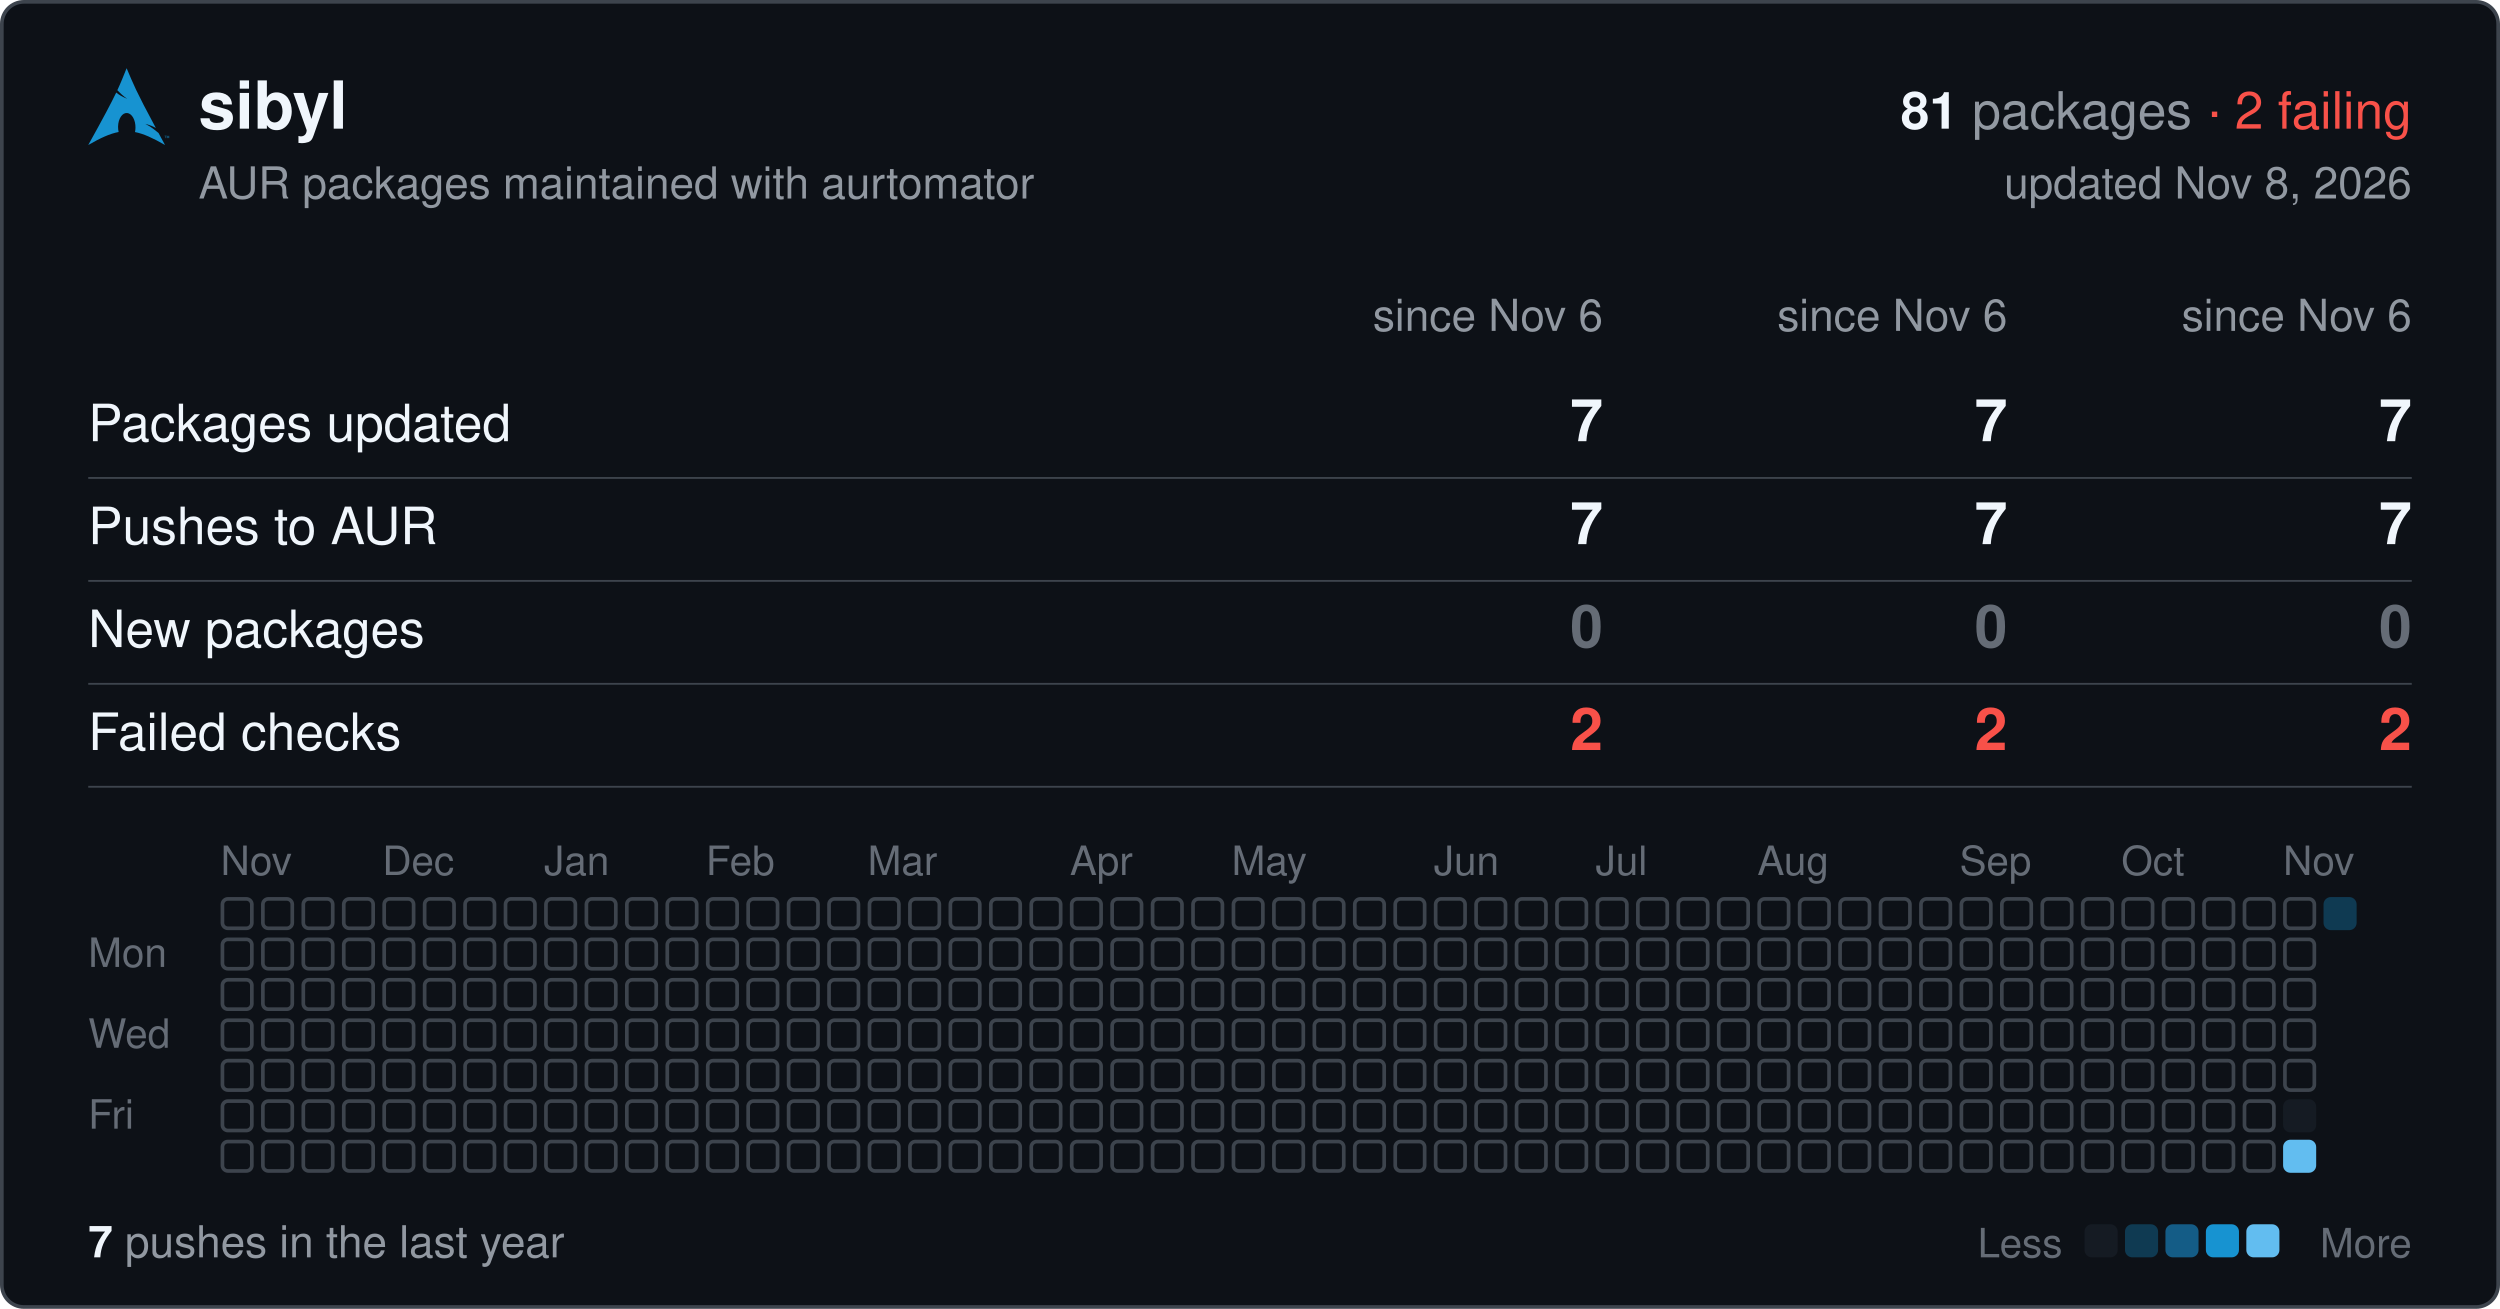
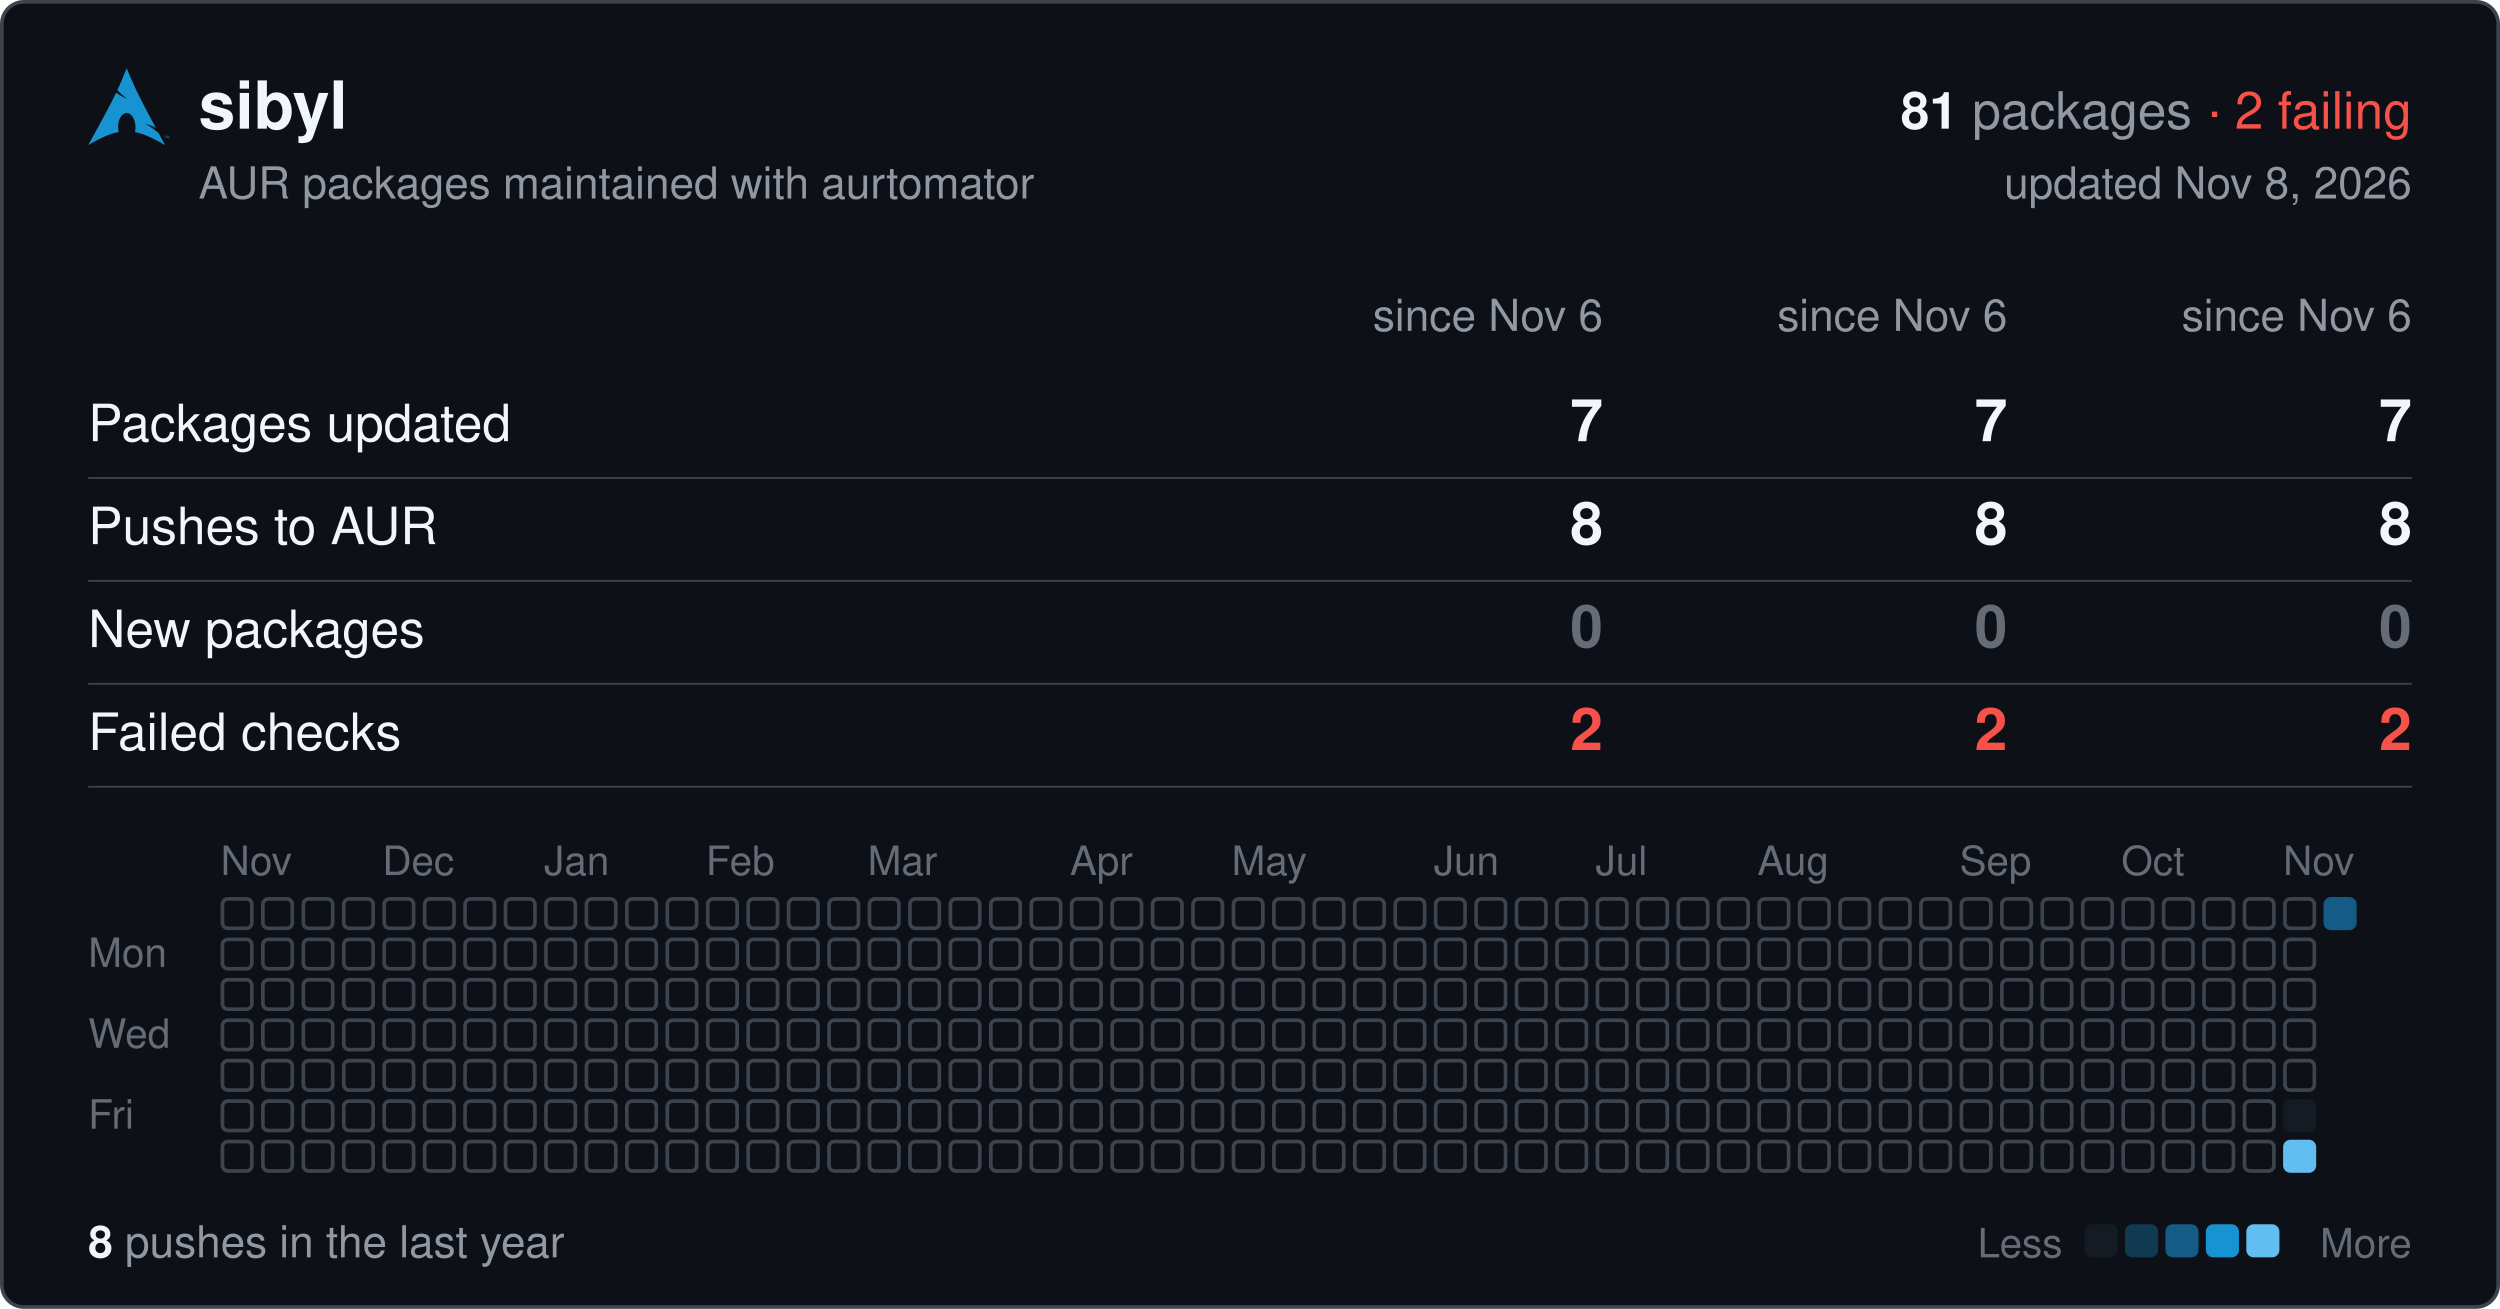
<svg xmlns="http://www.w3.org/2000/svg" width="680" height="356" viewBox="0 0 680 356" font-family="-apple-system,BlinkMacSystemFont,'Segoe UI',Helvetica,Arial,sans-serif">
  <rect x="0.5" y="0.5" width="679" height="355" rx="6" fill="#0d1117" stroke="#3d444d" />
  <svg x="24" y="18" width="22" height="22" viewBox="0 0 24 24">
    <path fill="#1793d1" d="M11.39.605C10.376 3.092 9.764 4.72 8.635 7.132c.693.734 1.543 1.589 2.923 2.554-1.484-.61-2.496-1.224-3.252-1.86C6.86 10.842 4.596 15.138 0 23.395c3.612-2.085 6.412-3.37 9.021-3.862a6.61 6.61 0 01-.171-1.547l.003-.115c.058-2.315 1.261-4.095 2.687-3.973 1.426.12 2.534 2.096 2.478 4.409a6.52 6.52 0 01-.146 1.243c2.58.505 5.352 1.787 8.914 3.844-.702-1.293-1.33-2.459-1.929-3.57-.943-.73-1.926-1.682-3.933-2.713 1.38.359 2.367.772 3.137 1.234-6.09-11.334-6.582-12.84-8.67-17.74zM22.898 21.36v-.623h-.234v-.084h.562v.084h-.234v.623h.331v-.707h.142l.167.5.034.107a2.26 2.26 0 01.038-.114l.17-.493H24v.707h-.091v-.593l-.206.593h-.084l-.205-.602v.602h-.091" />
  </svg>
  <text x="54" y="35" font-size="18" font-weight="600" fill="#f0f6fc">sibyl</text>
  <text x="656" y="35" font-size="14" text-anchor="end" fill="#9198a1">
    <tspan font-weight="600" fill="#f0f6fc">81</tspan> packages <tspan fill="#f85149">· 2 failing</tspan>
  </text>
  <text x="54" y="54" font-size="12" fill="#9198a1">AUR packages maintained with aurtomator</text>
  <text x="656" y="54" font-size="12" text-anchor="end" fill="#9198a1">updated Nov 8, 2026</text>
  <text x="436" y="90" font-size="12" text-anchor="end" fill="#9198a1">since Nov 6</text>
  <text x="546" y="90" font-size="12" text-anchor="end" fill="#9198a1">since Nov 6</text>
  <text x="656" y="90" font-size="12" text-anchor="end" fill="#9198a1">since Nov 6</text>
  <text x="24" y="120" font-size="14" fill="#f0f6fc">Packages updated</text>
  <text x="436" y="120" font-size="16" font-weight="600" text-anchor="end" fill="#f0f6fc">7</text>
  <text x="546" y="120" font-size="16" font-weight="600" text-anchor="end" fill="#f0f6fc">7</text>
  <text x="656" y="120" font-size="16" font-weight="600" text-anchor="end" fill="#f0f6fc">7</text>
  <line x1="24" x2="656" y1="130" y2="130" stroke="#3d444d" stroke-width="0.5" />
  <text x="24" y="148" font-size="14" fill="#f0f6fc">Pushes to AUR</text>
-   <text x="436" y="148" font-size="16" font-weight="600" text-anchor="end" fill="#f0f6fc">7</text>
-   <text x="546" y="148" font-size="16" font-weight="600" text-anchor="end" fill="#f0f6fc">7</text>
-   <text x="656" y="148" font-size="16" font-weight="600" text-anchor="end" fill="#f0f6fc">7</text>
+   <text x="436" y="148" font-size="16" font-weight="600" text-anchor="end" fill="#f0f6fc">8</text>
+   <text x="546" y="148" font-size="16" font-weight="600" text-anchor="end" fill="#f0f6fc">8</text>
+   <text x="656" y="148" font-size="16" font-weight="600" text-anchor="end" fill="#f0f6fc">8</text>
  <line x1="24" x2="656" y1="158" y2="158" stroke="#3d444d" stroke-width="0.5" />
  <text x="24" y="176" font-size="14" fill="#f0f6fc">New packages</text>
  <text x="436" y="176" font-size="16" font-weight="600" text-anchor="end" fill="#656c76">0</text>
  <text x="546" y="176" font-size="16" font-weight="600" text-anchor="end" fill="#656c76">0</text>
  <text x="656" y="176" font-size="16" font-weight="600" text-anchor="end" fill="#656c76">0</text>
  <line x1="24" x2="656" y1="186" y2="186" stroke="#3d444d" stroke-width="0.5" />
  <text x="24" y="204" font-size="14" fill="#f0f6fc">Failed checks</text>
  <text x="436" y="204" font-size="16" font-weight="600" text-anchor="end" fill="#f85149">2</text>
  <text x="546" y="204" font-size="16" font-weight="600" text-anchor="end" fill="#f85149">2</text>
  <text x="656" y="204" font-size="16" font-weight="600" text-anchor="end" fill="#f85149">2</text>
  <line x1="24" x2="656" y1="214" y2="214" stroke="#3d444d" stroke-width="0.5" />
  <text x="60" y="238" font-size="11" fill="#656c76">Nov</text>
  <text x="104" y="238" font-size="11" fill="#656c76">Dec</text>
  <text x="148" y="238" font-size="11" fill="#656c76">Jan</text>
  <text x="192" y="238" font-size="11" fill="#656c76">Feb</text>
  <text x="236" y="238" font-size="11" fill="#656c76">Mar</text>
  <text x="291" y="238" font-size="11" fill="#656c76">Apr</text>
  <text x="335" y="238" font-size="11" fill="#656c76">May</text>
  <text x="390" y="238" font-size="11" fill="#656c76">Jun</text>
  <text x="434" y="238" font-size="11" fill="#656c76">Jul</text>
  <text x="478" y="238" font-size="11" fill="#656c76">Aug</text>
  <text x="533" y="238" font-size="11" fill="#656c76">Sep</text>
  <text x="577" y="238" font-size="11" fill="#656c76">Oct</text>
  <text x="621" y="238" font-size="11" fill="#656c76">Nov</text>
  <text x="24" y="263" font-size="11" fill="#656c76">Mon</text>
  <text x="24" y="285" font-size="11" fill="#656c76">Wed</text>
  <text x="24" y="307" font-size="11" fill="#656c76">Fri</text>
  <g fill="none" stroke="#3d444d">
    <rect x="60.5" y="244.5" width="8" height="8" rx="1.5" />
    <rect x="60.5" y="255.5" width="8" height="8" rx="1.5" />
    <rect x="60.5" y="266.5" width="8" height="8" rx="1.5" />
    <rect x="60.5" y="277.5" width="8" height="8" rx="1.5" />
    <rect x="60.5" y="288.5" width="8" height="8" rx="1.5" />
    <rect x="60.5" y="299.5" width="8" height="8" rx="1.5" />
    <rect x="60.5" y="310.5" width="8" height="8" rx="1.5" />
    <rect x="71.5" y="244.5" width="8" height="8" rx="1.5" />
    <rect x="71.5" y="255.5" width="8" height="8" rx="1.5" />
    <rect x="71.5" y="266.5" width="8" height="8" rx="1.5" />
    <rect x="71.5" y="277.5" width="8" height="8" rx="1.5" />
    <rect x="71.5" y="288.5" width="8" height="8" rx="1.5" />
    <rect x="71.5" y="299.5" width="8" height="8" rx="1.5" />
    <rect x="71.5" y="310.5" width="8" height="8" rx="1.5" />
    <rect x="82.5" y="244.5" width="8" height="8" rx="1.5" />
    <rect x="82.5" y="255.5" width="8" height="8" rx="1.5" />
    <rect x="82.5" y="266.5" width="8" height="8" rx="1.5" />
    <rect x="82.5" y="277.5" width="8" height="8" rx="1.5" />
    <rect x="82.5" y="288.5" width="8" height="8" rx="1.5" />
    <rect x="82.5" y="299.5" width="8" height="8" rx="1.5" />
    <rect x="82.5" y="310.5" width="8" height="8" rx="1.5" />
    <rect x="93.5" y="244.5" width="8" height="8" rx="1.5" />
    <rect x="93.5" y="255.5" width="8" height="8" rx="1.5" />
    <rect x="93.5" y="266.5" width="8" height="8" rx="1.5" />
    <rect x="93.5" y="277.5" width="8" height="8" rx="1.5" />
    <rect x="93.5" y="288.5" width="8" height="8" rx="1.5" />
    <rect x="93.5" y="299.5" width="8" height="8" rx="1.5" />
    <rect x="93.5" y="310.5" width="8" height="8" rx="1.5" />
    <rect x="104.5" y="244.5" width="8" height="8" rx="1.5" />
    <rect x="104.5" y="255.5" width="8" height="8" rx="1.5" />
    <rect x="104.5" y="266.5" width="8" height="8" rx="1.5" />
    <rect x="104.5" y="277.5" width="8" height="8" rx="1.5" />
    <rect x="104.5" y="288.5" width="8" height="8" rx="1.5" />
    <rect x="104.5" y="299.5" width="8" height="8" rx="1.5" />
    <rect x="104.5" y="310.5" width="8" height="8" rx="1.5" />
    <rect x="115.5" y="244.5" width="8" height="8" rx="1.5" />
    <rect x="115.5" y="255.5" width="8" height="8" rx="1.5" />
    <rect x="115.5" y="266.5" width="8" height="8" rx="1.5" />
    <rect x="115.5" y="277.5" width="8" height="8" rx="1.5" />
    <rect x="115.5" y="288.5" width="8" height="8" rx="1.5" />
    <rect x="115.5" y="299.5" width="8" height="8" rx="1.5" />
    <rect x="115.5" y="310.5" width="8" height="8" rx="1.5" />
    <rect x="126.5" y="244.5" width="8" height="8" rx="1.5" />
    <rect x="126.5" y="255.5" width="8" height="8" rx="1.5" />
    <rect x="126.5" y="266.5" width="8" height="8" rx="1.5" />
    <rect x="126.5" y="277.5" width="8" height="8" rx="1.5" />
    <rect x="126.5" y="288.5" width="8" height="8" rx="1.5" />
    <rect x="126.5" y="299.5" width="8" height="8" rx="1.5" />
    <rect x="126.5" y="310.5" width="8" height="8" rx="1.5" />
    <rect x="137.5" y="244.5" width="8" height="8" rx="1.5" />
    <rect x="137.5" y="255.5" width="8" height="8" rx="1.5" />
    <rect x="137.5" y="266.5" width="8" height="8" rx="1.5" />
    <rect x="137.5" y="277.5" width="8" height="8" rx="1.5" />
    <rect x="137.5" y="288.5" width="8" height="8" rx="1.5" />
    <rect x="137.5" y="299.5" width="8" height="8" rx="1.5" />
    <rect x="137.5" y="310.5" width="8" height="8" rx="1.5" />
    <rect x="148.5" y="244.5" width="8" height="8" rx="1.5" />
    <rect x="148.5" y="255.5" width="8" height="8" rx="1.5" />
    <rect x="148.5" y="266.5" width="8" height="8" rx="1.5" />
    <rect x="148.5" y="277.5" width="8" height="8" rx="1.5" />
    <rect x="148.5" y="288.5" width="8" height="8" rx="1.5" />
    <rect x="148.5" y="299.5" width="8" height="8" rx="1.5" />
    <rect x="148.5" y="310.5" width="8" height="8" rx="1.5" />
    <rect x="159.5" y="244.5" width="8" height="8" rx="1.5" />
    <rect x="159.5" y="255.5" width="8" height="8" rx="1.5" />
    <rect x="159.5" y="266.5" width="8" height="8" rx="1.5" />
    <rect x="159.5" y="277.5" width="8" height="8" rx="1.5" />
    <rect x="159.5" y="288.5" width="8" height="8" rx="1.5" />
    <rect x="159.5" y="299.5" width="8" height="8" rx="1.5" />
    <rect x="159.5" y="310.5" width="8" height="8" rx="1.5" />
    <rect x="170.5" y="244.5" width="8" height="8" rx="1.5" />
    <rect x="170.5" y="255.5" width="8" height="8" rx="1.5" />
    <rect x="170.5" y="266.5" width="8" height="8" rx="1.5" />
    <rect x="170.5" y="277.5" width="8" height="8" rx="1.5" />
    <rect x="170.5" y="288.5" width="8" height="8" rx="1.5" />
    <rect x="170.5" y="299.5" width="8" height="8" rx="1.5" />
    <rect x="170.5" y="310.5" width="8" height="8" rx="1.5" />
    <rect x="181.5" y="244.5" width="8" height="8" rx="1.5" />
    <rect x="181.5" y="255.5" width="8" height="8" rx="1.5" />
    <rect x="181.5" y="266.5" width="8" height="8" rx="1.5" />
    <rect x="181.5" y="277.5" width="8" height="8" rx="1.5" />
    <rect x="181.5" y="288.5" width="8" height="8" rx="1.5" />
    <rect x="181.5" y="299.5" width="8" height="8" rx="1.5" />
    <rect x="181.5" y="310.5" width="8" height="8" rx="1.5" />
    <rect x="192.5" y="244.5" width="8" height="8" rx="1.5" />
    <rect x="192.5" y="255.5" width="8" height="8" rx="1.5" />
    <rect x="192.5" y="266.5" width="8" height="8" rx="1.5" />
    <rect x="192.5" y="277.5" width="8" height="8" rx="1.5" />
    <rect x="192.5" y="288.5" width="8" height="8" rx="1.5" />
    <rect x="192.5" y="299.5" width="8" height="8" rx="1.5" />
    <rect x="192.5" y="310.5" width="8" height="8" rx="1.5" />
    <rect x="203.5" y="244.5" width="8" height="8" rx="1.5" />
    <rect x="203.5" y="255.5" width="8" height="8" rx="1.5" />
    <rect x="203.5" y="266.5" width="8" height="8" rx="1.5" />
    <rect x="203.5" y="277.5" width="8" height="8" rx="1.5" />
    <rect x="203.5" y="288.5" width="8" height="8" rx="1.5" />
    <rect x="203.5" y="299.5" width="8" height="8" rx="1.5" />
    <rect x="203.5" y="310.5" width="8" height="8" rx="1.5" />
    <rect x="214.5" y="244.5" width="8" height="8" rx="1.5" />
    <rect x="214.5" y="255.5" width="8" height="8" rx="1.5" />
    <rect x="214.5" y="266.5" width="8" height="8" rx="1.5" />
    <rect x="214.5" y="277.5" width="8" height="8" rx="1.5" />
    <rect x="214.5" y="288.5" width="8" height="8" rx="1.5" />
    <rect x="214.5" y="299.5" width="8" height="8" rx="1.5" />
    <rect x="214.5" y="310.5" width="8" height="8" rx="1.5" />
    <rect x="225.5" y="244.5" width="8" height="8" rx="1.5" />
    <rect x="225.5" y="255.5" width="8" height="8" rx="1.5" />
    <rect x="225.5" y="266.5" width="8" height="8" rx="1.5" />
    <rect x="225.5" y="277.5" width="8" height="8" rx="1.5" />
    <rect x="225.5" y="288.5" width="8" height="8" rx="1.5" />
    <rect x="225.5" y="299.5" width="8" height="8" rx="1.5" />
    <rect x="225.5" y="310.5" width="8" height="8" rx="1.5" />
    <rect x="236.5" y="244.5" width="8" height="8" rx="1.5" />
    <rect x="236.5" y="255.5" width="8" height="8" rx="1.5" />
    <rect x="236.5" y="266.5" width="8" height="8" rx="1.5" />
    <rect x="236.5" y="277.5" width="8" height="8" rx="1.5" />
    <rect x="236.5" y="288.5" width="8" height="8" rx="1.5" />
    <rect x="236.5" y="299.5" width="8" height="8" rx="1.5" />
    <rect x="236.5" y="310.5" width="8" height="8" rx="1.5" />
    <rect x="247.5" y="244.5" width="8" height="8" rx="1.5" />
    <rect x="247.5" y="255.5" width="8" height="8" rx="1.5" />
    <rect x="247.5" y="266.5" width="8" height="8" rx="1.5" />
    <rect x="247.5" y="277.5" width="8" height="8" rx="1.5" />
    <rect x="247.5" y="288.5" width="8" height="8" rx="1.5" />
    <rect x="247.5" y="299.5" width="8" height="8" rx="1.5" />
    <rect x="247.5" y="310.5" width="8" height="8" rx="1.5" />
    <rect x="258.5" y="244.5" width="8" height="8" rx="1.5" />
    <rect x="258.5" y="255.5" width="8" height="8" rx="1.5" />
    <rect x="258.5" y="266.5" width="8" height="8" rx="1.5" />
    <rect x="258.5" y="277.5" width="8" height="8" rx="1.5" />
    <rect x="258.5" y="288.5" width="8" height="8" rx="1.5" />
    <rect x="258.5" y="299.5" width="8" height="8" rx="1.5" />
    <rect x="258.5" y="310.5" width="8" height="8" rx="1.5" />
    <rect x="269.5" y="244.5" width="8" height="8" rx="1.5" />
    <rect x="269.5" y="255.5" width="8" height="8" rx="1.5" />
    <rect x="269.5" y="266.5" width="8" height="8" rx="1.5" />
    <rect x="269.5" y="277.5" width="8" height="8" rx="1.5" />
    <rect x="269.5" y="288.5" width="8" height="8" rx="1.5" />
    <rect x="269.5" y="299.5" width="8" height="8" rx="1.5" />
    <rect x="269.5" y="310.5" width="8" height="8" rx="1.5" />
    <rect x="280.5" y="244.5" width="8" height="8" rx="1.5" />
    <rect x="280.5" y="255.5" width="8" height="8" rx="1.5" />
    <rect x="280.5" y="266.5" width="8" height="8" rx="1.5" />
    <rect x="280.5" y="277.5" width="8" height="8" rx="1.5" />
    <rect x="280.5" y="288.5" width="8" height="8" rx="1.5" />
    <rect x="280.5" y="299.5" width="8" height="8" rx="1.5" />
    <rect x="280.5" y="310.5" width="8" height="8" rx="1.5" />
    <rect x="291.5" y="244.5" width="8" height="8" rx="1.5" />
    <rect x="291.5" y="255.5" width="8" height="8" rx="1.5" />
    <rect x="291.5" y="266.5" width="8" height="8" rx="1.5" />
    <rect x="291.5" y="277.5" width="8" height="8" rx="1.5" />
    <rect x="291.5" y="288.5" width="8" height="8" rx="1.5" />
    <rect x="291.5" y="299.5" width="8" height="8" rx="1.5" />
    <rect x="291.5" y="310.5" width="8" height="8" rx="1.5" />
    <rect x="302.5" y="244.5" width="8" height="8" rx="1.5" />
    <rect x="302.5" y="255.5" width="8" height="8" rx="1.5" />
    <rect x="302.5" y="266.5" width="8" height="8" rx="1.5" />
    <rect x="302.5" y="277.5" width="8" height="8" rx="1.5" />
    <rect x="302.5" y="288.5" width="8" height="8" rx="1.5" />
    <rect x="302.5" y="299.5" width="8" height="8" rx="1.5" />
    <rect x="302.5" y="310.5" width="8" height="8" rx="1.5" />
    <rect x="313.5" y="244.5" width="8" height="8" rx="1.5" />
    <rect x="313.5" y="255.5" width="8" height="8" rx="1.5" />
    <rect x="313.5" y="266.5" width="8" height="8" rx="1.5" />
    <rect x="313.5" y="277.5" width="8" height="8" rx="1.5" />
    <rect x="313.5" y="288.5" width="8" height="8" rx="1.5" />
    <rect x="313.5" y="299.5" width="8" height="8" rx="1.5" />
    <rect x="313.5" y="310.5" width="8" height="8" rx="1.5" />
    <rect x="324.5" y="244.5" width="8" height="8" rx="1.5" />
    <rect x="324.5" y="255.5" width="8" height="8" rx="1.5" />
    <rect x="324.5" y="266.5" width="8" height="8" rx="1.5" />
    <rect x="324.5" y="277.5" width="8" height="8" rx="1.5" />
    <rect x="324.5" y="288.5" width="8" height="8" rx="1.5" />
    <rect x="324.5" y="299.5" width="8" height="8" rx="1.5" />
    <rect x="324.5" y="310.5" width="8" height="8" rx="1.5" />
    <rect x="335.5" y="244.5" width="8" height="8" rx="1.5" />
    <rect x="335.5" y="255.5" width="8" height="8" rx="1.5" />
    <rect x="335.5" y="266.5" width="8" height="8" rx="1.5" />
    <rect x="335.5" y="277.5" width="8" height="8" rx="1.5" />
    <rect x="335.5" y="288.5" width="8" height="8" rx="1.5" />
    <rect x="335.5" y="299.5" width="8" height="8" rx="1.5" />
    <rect x="335.5" y="310.5" width="8" height="8" rx="1.5" />
    <rect x="346.5" y="244.5" width="8" height="8" rx="1.5" />
    <rect x="346.5" y="255.5" width="8" height="8" rx="1.5" />
    <rect x="346.5" y="266.5" width="8" height="8" rx="1.5" />
    <rect x="346.5" y="277.5" width="8" height="8" rx="1.5" />
    <rect x="346.5" y="288.5" width="8" height="8" rx="1.5" />
    <rect x="346.5" y="299.5" width="8" height="8" rx="1.5" />
    <rect x="346.5" y="310.5" width="8" height="8" rx="1.5" />
    <rect x="357.5" y="244.5" width="8" height="8" rx="1.5" />
    <rect x="357.5" y="255.5" width="8" height="8" rx="1.5" />
    <rect x="357.5" y="266.5" width="8" height="8" rx="1.5" />
    <rect x="357.5" y="277.5" width="8" height="8" rx="1.5" />
    <rect x="357.5" y="288.5" width="8" height="8" rx="1.5" />
    <rect x="357.5" y="299.5" width="8" height="8" rx="1.5" />
    <rect x="357.5" y="310.5" width="8" height="8" rx="1.5" />
    <rect x="368.5" y="244.5" width="8" height="8" rx="1.5" />
    <rect x="368.5" y="255.5" width="8" height="8" rx="1.5" />
    <rect x="368.5" y="266.5" width="8" height="8" rx="1.5" />
    <rect x="368.5" y="277.5" width="8" height="8" rx="1.5" />
    <rect x="368.5" y="288.5" width="8" height="8" rx="1.5" />
    <rect x="368.5" y="299.5" width="8" height="8" rx="1.5" />
    <rect x="368.5" y="310.5" width="8" height="8" rx="1.5" />
    <rect x="379.5" y="244.5" width="8" height="8" rx="1.5" />
    <rect x="379.5" y="255.5" width="8" height="8" rx="1.5" />
    <rect x="379.5" y="266.5" width="8" height="8" rx="1.5" />
    <rect x="379.5" y="277.5" width="8" height="8" rx="1.5" />
    <rect x="379.5" y="288.5" width="8" height="8" rx="1.5" />
    <rect x="379.5" y="299.5" width="8" height="8" rx="1.5" />
    <rect x="379.5" y="310.5" width="8" height="8" rx="1.5" />
    <rect x="390.5" y="244.5" width="8" height="8" rx="1.5" />
    <rect x="390.5" y="255.5" width="8" height="8" rx="1.5" />
    <rect x="390.5" y="266.5" width="8" height="8" rx="1.5" />
    <rect x="390.5" y="277.5" width="8" height="8" rx="1.5" />
    <rect x="390.5" y="288.5" width="8" height="8" rx="1.5" />
    <rect x="390.5" y="299.5" width="8" height="8" rx="1.5" />
    <rect x="390.5" y="310.5" width="8" height="8" rx="1.5" />
    <rect x="401.5" y="244.5" width="8" height="8" rx="1.5" />
    <rect x="401.5" y="255.5" width="8" height="8" rx="1.5" />
    <rect x="401.5" y="266.5" width="8" height="8" rx="1.5" />
    <rect x="401.5" y="277.5" width="8" height="8" rx="1.5" />
    <rect x="401.5" y="288.5" width="8" height="8" rx="1.5" />
    <rect x="401.5" y="299.5" width="8" height="8" rx="1.5" />
    <rect x="401.5" y="310.5" width="8" height="8" rx="1.5" />
    <rect x="412.5" y="244.5" width="8" height="8" rx="1.5" />
    <rect x="412.5" y="255.5" width="8" height="8" rx="1.5" />
    <rect x="412.5" y="266.5" width="8" height="8" rx="1.5" />
    <rect x="412.5" y="277.5" width="8" height="8" rx="1.5" />
    <rect x="412.5" y="288.5" width="8" height="8" rx="1.5" />
    <rect x="412.5" y="299.5" width="8" height="8" rx="1.5" />
    <rect x="412.5" y="310.5" width="8" height="8" rx="1.5" />
    <rect x="423.5" y="244.5" width="8" height="8" rx="1.5" />
    <rect x="423.5" y="255.5" width="8" height="8" rx="1.5" />
    <rect x="423.5" y="266.5" width="8" height="8" rx="1.5" />
    <rect x="423.5" y="277.5" width="8" height="8" rx="1.5" />
    <rect x="423.5" y="288.5" width="8" height="8" rx="1.5" />
    <rect x="423.5" y="299.5" width="8" height="8" rx="1.5" />
    <rect x="423.5" y="310.5" width="8" height="8" rx="1.5" />
    <rect x="434.5" y="244.5" width="8" height="8" rx="1.5" />
    <rect x="434.5" y="255.5" width="8" height="8" rx="1.5" />
    <rect x="434.5" y="266.5" width="8" height="8" rx="1.5" />
    <rect x="434.5" y="277.5" width="8" height="8" rx="1.5" />
    <rect x="434.5" y="288.5" width="8" height="8" rx="1.5" />
    <rect x="434.5" y="299.5" width="8" height="8" rx="1.5" />
    <rect x="434.5" y="310.5" width="8" height="8" rx="1.5" />
    <rect x="445.5" y="244.5" width="8" height="8" rx="1.5" />
    <rect x="445.5" y="255.5" width="8" height="8" rx="1.5" />
    <rect x="445.5" y="266.5" width="8" height="8" rx="1.5" />
    <rect x="445.5" y="277.5" width="8" height="8" rx="1.5" />
    <rect x="445.5" y="288.5" width="8" height="8" rx="1.5" />
    <rect x="445.5" y="299.5" width="8" height="8" rx="1.5" />
    <rect x="445.5" y="310.5" width="8" height="8" rx="1.5" />
    <rect x="456.5" y="244.5" width="8" height="8" rx="1.5" />
    <rect x="456.5" y="255.5" width="8" height="8" rx="1.5" />
    <rect x="456.5" y="266.5" width="8" height="8" rx="1.5" />
    <rect x="456.5" y="277.5" width="8" height="8" rx="1.5" />
    <rect x="456.5" y="288.5" width="8" height="8" rx="1.5" />
    <rect x="456.5" y="299.5" width="8" height="8" rx="1.5" />
    <rect x="456.5" y="310.5" width="8" height="8" rx="1.5" />
    <rect x="467.5" y="244.5" width="8" height="8" rx="1.5" />
    <rect x="467.5" y="255.5" width="8" height="8" rx="1.5" />
    <rect x="467.5" y="266.5" width="8" height="8" rx="1.5" />
    <rect x="467.5" y="277.5" width="8" height="8" rx="1.5" />
    <rect x="467.5" y="288.5" width="8" height="8" rx="1.5" />
    <rect x="467.5" y="299.5" width="8" height="8" rx="1.5" />
    <rect x="467.5" y="310.5" width="8" height="8" rx="1.5" />
    <rect x="478.5" y="244.5" width="8" height="8" rx="1.5" />
    <rect x="478.5" y="255.5" width="8" height="8" rx="1.5" />
    <rect x="478.5" y="266.5" width="8" height="8" rx="1.5" />
    <rect x="478.5" y="277.5" width="8" height="8" rx="1.5" />
    <rect x="478.5" y="288.5" width="8" height="8" rx="1.5" />
    <rect x="478.5" y="299.5" width="8" height="8" rx="1.5" />
    <rect x="478.5" y="310.5" width="8" height="8" rx="1.5" />
    <rect x="489.5" y="244.5" width="8" height="8" rx="1.5" />
    <rect x="489.5" y="255.5" width="8" height="8" rx="1.5" />
    <rect x="489.5" y="266.5" width="8" height="8" rx="1.5" />
    <rect x="489.5" y="277.5" width="8" height="8" rx="1.5" />
    <rect x="489.5" y="288.5" width="8" height="8" rx="1.5" />
    <rect x="489.5" y="299.5" width="8" height="8" rx="1.5" />
    <rect x="489.5" y="310.5" width="8" height="8" rx="1.5" />
    <rect x="500.5" y="244.5" width="8" height="8" rx="1.5" />
    <rect x="500.5" y="255.5" width="8" height="8" rx="1.5" />
    <rect x="500.5" y="266.5" width="8" height="8" rx="1.5" />
    <rect x="500.5" y="277.5" width="8" height="8" rx="1.5" />
    <rect x="500.5" y="288.5" width="8" height="8" rx="1.5" />
    <rect x="500.5" y="299.5" width="8" height="8" rx="1.5" />
    <rect x="500.5" y="310.5" width="8" height="8" rx="1.5" />
    <rect x="511.5" y="244.5" width="8" height="8" rx="1.5" />
    <rect x="511.5" y="255.5" width="8" height="8" rx="1.5" />
    <rect x="511.5" y="266.5" width="8" height="8" rx="1.5" />
    <rect x="511.5" y="277.5" width="8" height="8" rx="1.5" />
    <rect x="511.5" y="288.5" width="8" height="8" rx="1.5" />
    <rect x="511.5" y="299.5" width="8" height="8" rx="1.5" />
    <rect x="511.5" y="310.5" width="8" height="8" rx="1.5" />
    <rect x="522.5" y="244.5" width="8" height="8" rx="1.5" />
    <rect x="522.5" y="255.5" width="8" height="8" rx="1.5" />
    <rect x="522.5" y="266.5" width="8" height="8" rx="1.5" />
    <rect x="522.5" y="277.5" width="8" height="8" rx="1.5" />
    <rect x="522.5" y="288.5" width="8" height="8" rx="1.5" />
    <rect x="522.5" y="299.5" width="8" height="8" rx="1.5" />
    <rect x="522.5" y="310.5" width="8" height="8" rx="1.5" />
    <rect x="533.5" y="244.5" width="8" height="8" rx="1.5" />
    <rect x="533.5" y="255.5" width="8" height="8" rx="1.5" />
    <rect x="533.5" y="266.5" width="8" height="8" rx="1.5" />
    <rect x="533.5" y="277.5" width="8" height="8" rx="1.5" />
    <rect x="533.5" y="288.5" width="8" height="8" rx="1.5" />
    <rect x="533.5" y="299.5" width="8" height="8" rx="1.5" />
    <rect x="533.5" y="310.5" width="8" height="8" rx="1.5" />
    <rect x="544.5" y="244.5" width="8" height="8" rx="1.5" />
    <rect x="544.5" y="255.5" width="8" height="8" rx="1.5" />
    <rect x="544.5" y="266.5" width="8" height="8" rx="1.5" />
    <rect x="544.5" y="277.5" width="8" height="8" rx="1.5" />
    <rect x="544.5" y="288.5" width="8" height="8" rx="1.5" />
    <rect x="544.5" y="299.5" width="8" height="8" rx="1.5" />
    <rect x="544.5" y="310.5" width="8" height="8" rx="1.5" />
    <rect x="555.5" y="244.5" width="8" height="8" rx="1.5" />
    <rect x="555.5" y="255.5" width="8" height="8" rx="1.5" />
    <rect x="555.5" y="266.5" width="8" height="8" rx="1.5" />
    <rect x="555.5" y="277.5" width="8" height="8" rx="1.5" />
    <rect x="555.5" y="288.5" width="8" height="8" rx="1.5" />
    <rect x="555.5" y="299.5" width="8" height="8" rx="1.5" />
    <rect x="555.5" y="310.5" width="8" height="8" rx="1.5" />
    <rect x="566.5" y="244.5" width="8" height="8" rx="1.5" />
    <rect x="566.5" y="255.5" width="8" height="8" rx="1.5" />
    <rect x="566.5" y="266.5" width="8" height="8" rx="1.5" />
    <rect x="566.5" y="277.5" width="8" height="8" rx="1.5" />
    <rect x="566.5" y="288.5" width="8" height="8" rx="1.5" />
    <rect x="566.5" y="299.5" width="8" height="8" rx="1.5" />
    <rect x="566.5" y="310.5" width="8" height="8" rx="1.5" />
    <rect x="577.5" y="244.5" width="8" height="8" rx="1.5" />
    <rect x="577.5" y="255.5" width="8" height="8" rx="1.5" />
    <rect x="577.5" y="266.5" width="8" height="8" rx="1.5" />
    <rect x="577.5" y="277.5" width="8" height="8" rx="1.5" />
    <rect x="577.5" y="288.5" width="8" height="8" rx="1.5" />
    <rect x="577.5" y="299.5" width="8" height="8" rx="1.5" />
    <rect x="577.5" y="310.5" width="8" height="8" rx="1.5" />
    <rect x="588.5" y="244.5" width="8" height="8" rx="1.5" />
    <rect x="588.5" y="255.5" width="8" height="8" rx="1.5" />
    <rect x="588.5" y="266.5" width="8" height="8" rx="1.5" />
    <rect x="588.5" y="277.5" width="8" height="8" rx="1.5" />
    <rect x="588.5" y="288.5" width="8" height="8" rx="1.5" />
    <rect x="588.5" y="299.5" width="8" height="8" rx="1.5" />
    <rect x="588.5" y="310.5" width="8" height="8" rx="1.5" />
    <rect x="599.5" y="244.5" width="8" height="8" rx="1.5" />
    <rect x="599.5" y="255.5" width="8" height="8" rx="1.5" />
    <rect x="599.5" y="266.5" width="8" height="8" rx="1.5" />
    <rect x="599.5" y="277.5" width="8" height="8" rx="1.5" />
    <rect x="599.5" y="288.5" width="8" height="8" rx="1.5" />
    <rect x="599.5" y="299.5" width="8" height="8" rx="1.5" />
    <rect x="599.5" y="310.5" width="8" height="8" rx="1.5" />
    <rect x="610.5" y="244.5" width="8" height="8" rx="1.5" />
    <rect x="610.5" y="255.5" width="8" height="8" rx="1.5" />
    <rect x="610.5" y="266.5" width="8" height="8" rx="1.5" />
    <rect x="610.5" y="277.5" width="8" height="8" rx="1.5" />
    <rect x="610.5" y="288.5" width="8" height="8" rx="1.5" />
    <rect x="610.5" y="299.5" width="8" height="8" rx="1.5" />
    <rect x="610.5" y="310.5" width="8" height="8" rx="1.5" />
    <rect x="621.5" y="244.5" width="8" height="8" rx="1.5" />
    <rect x="621.5" y="255.5" width="8" height="8" rx="1.5" />
    <rect x="621.5" y="266.5" width="8" height="8" rx="1.5" />
    <rect x="621.5" y="277.5" width="8" height="8" rx="1.5" />
    <rect x="621.5" y="288.5" width="8" height="8" rx="1.5" />
  </g>
  <g fill="#151b23">
    <rect x="621" y="299" width="9" height="9" rx="2" />
  </g>
-   <g fill="#0f3a52">
+   <g fill="#145c86">
    <rect x="632" y="244" width="9" height="9" rx="2" />
  </g>
  <g fill="#62bdf0">
    <rect x="621" y="310" width="9" height="9" rx="2" />
  </g>
  <text x="24" y="342" font-size="12" fill="#9198a1">
-     <tspan font-weight="600" fill="#f0f6fc">7</tspan> pushes in the last year</text>
+     <tspan font-weight="600" fill="#f0f6fc">8</tspan> pushes in the last year</text>
  <text x="561" y="342" font-size="11" text-anchor="end" fill="#656c76">Less</text>
  <rect x="567" y="333" width="9" height="9" rx="2" fill="#151b23" />
  <rect x="578" y="333" width="9" height="9" rx="2" fill="#0f3a52" />
  <rect x="589" y="333" width="9" height="9" rx="2" fill="#145c86" />
  <rect x="600" y="333" width="9" height="9" rx="2" fill="#1793d1" />
  <rect x="611" y="333" width="9" height="9" rx="2" fill="#62bdf0" />
  <text x="656" y="342" font-size="11" text-anchor="end" fill="#656c76">More</text>
</svg>
